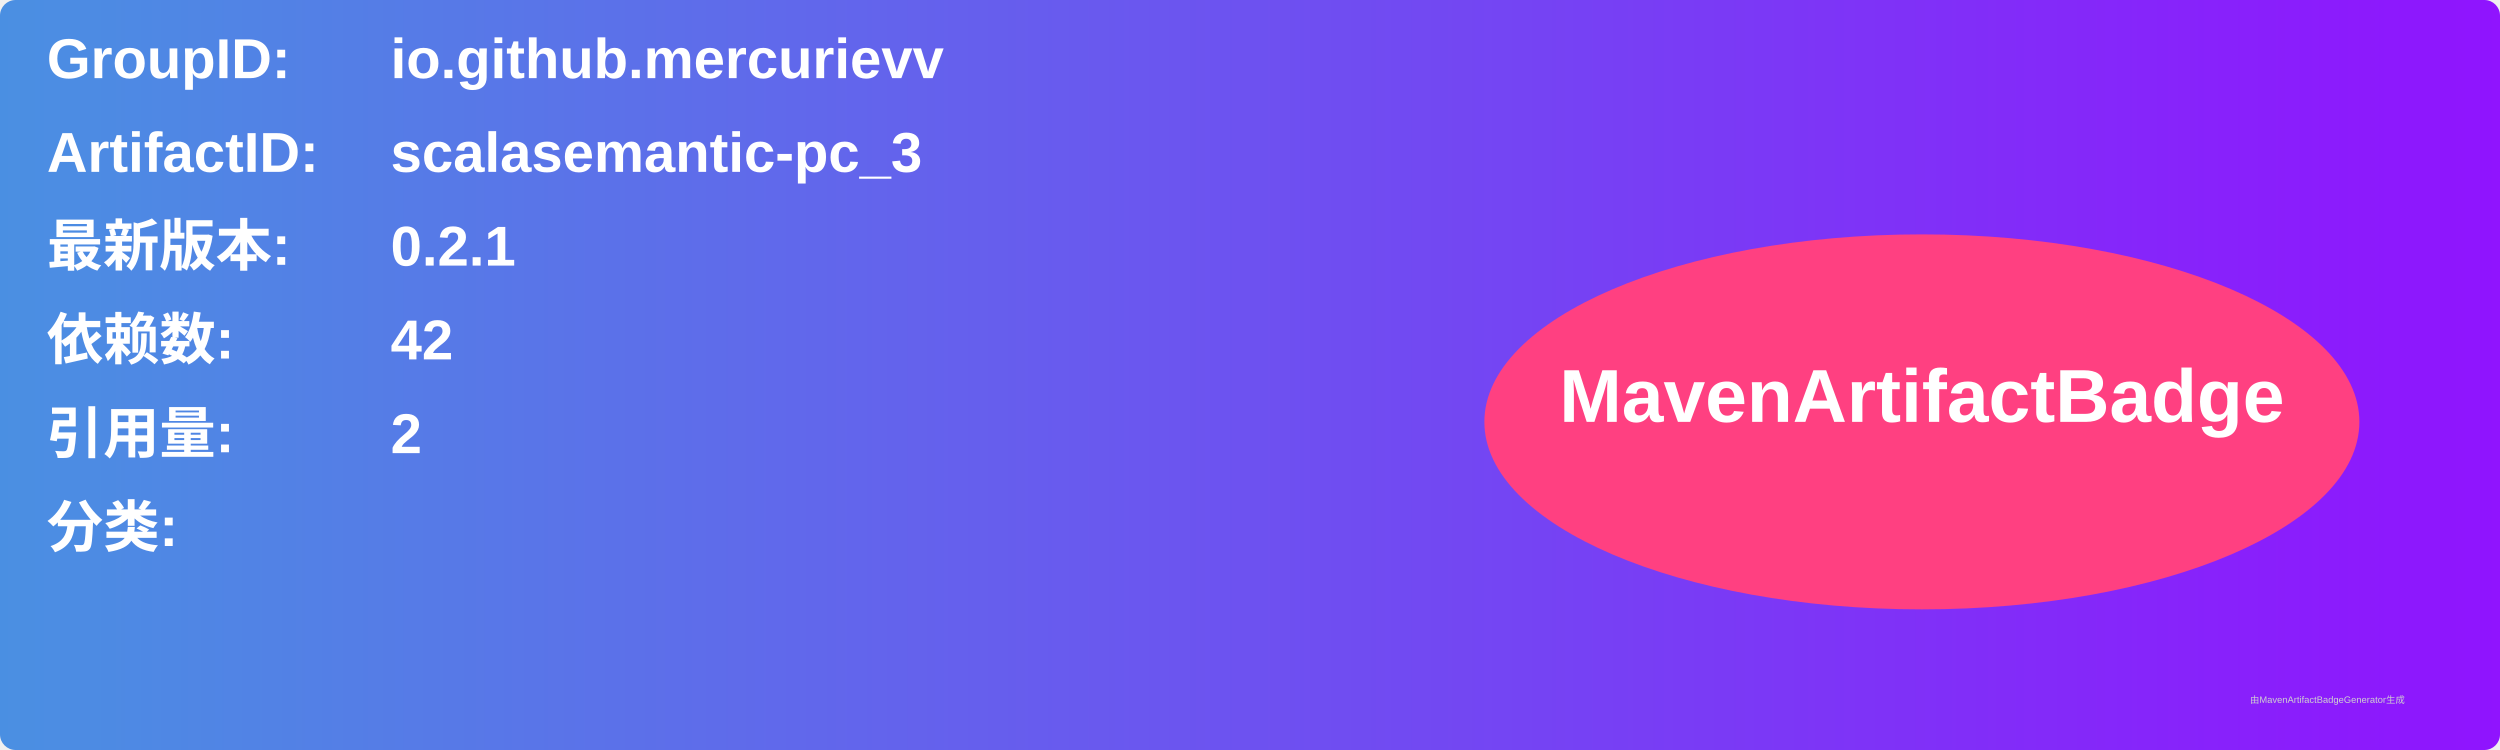
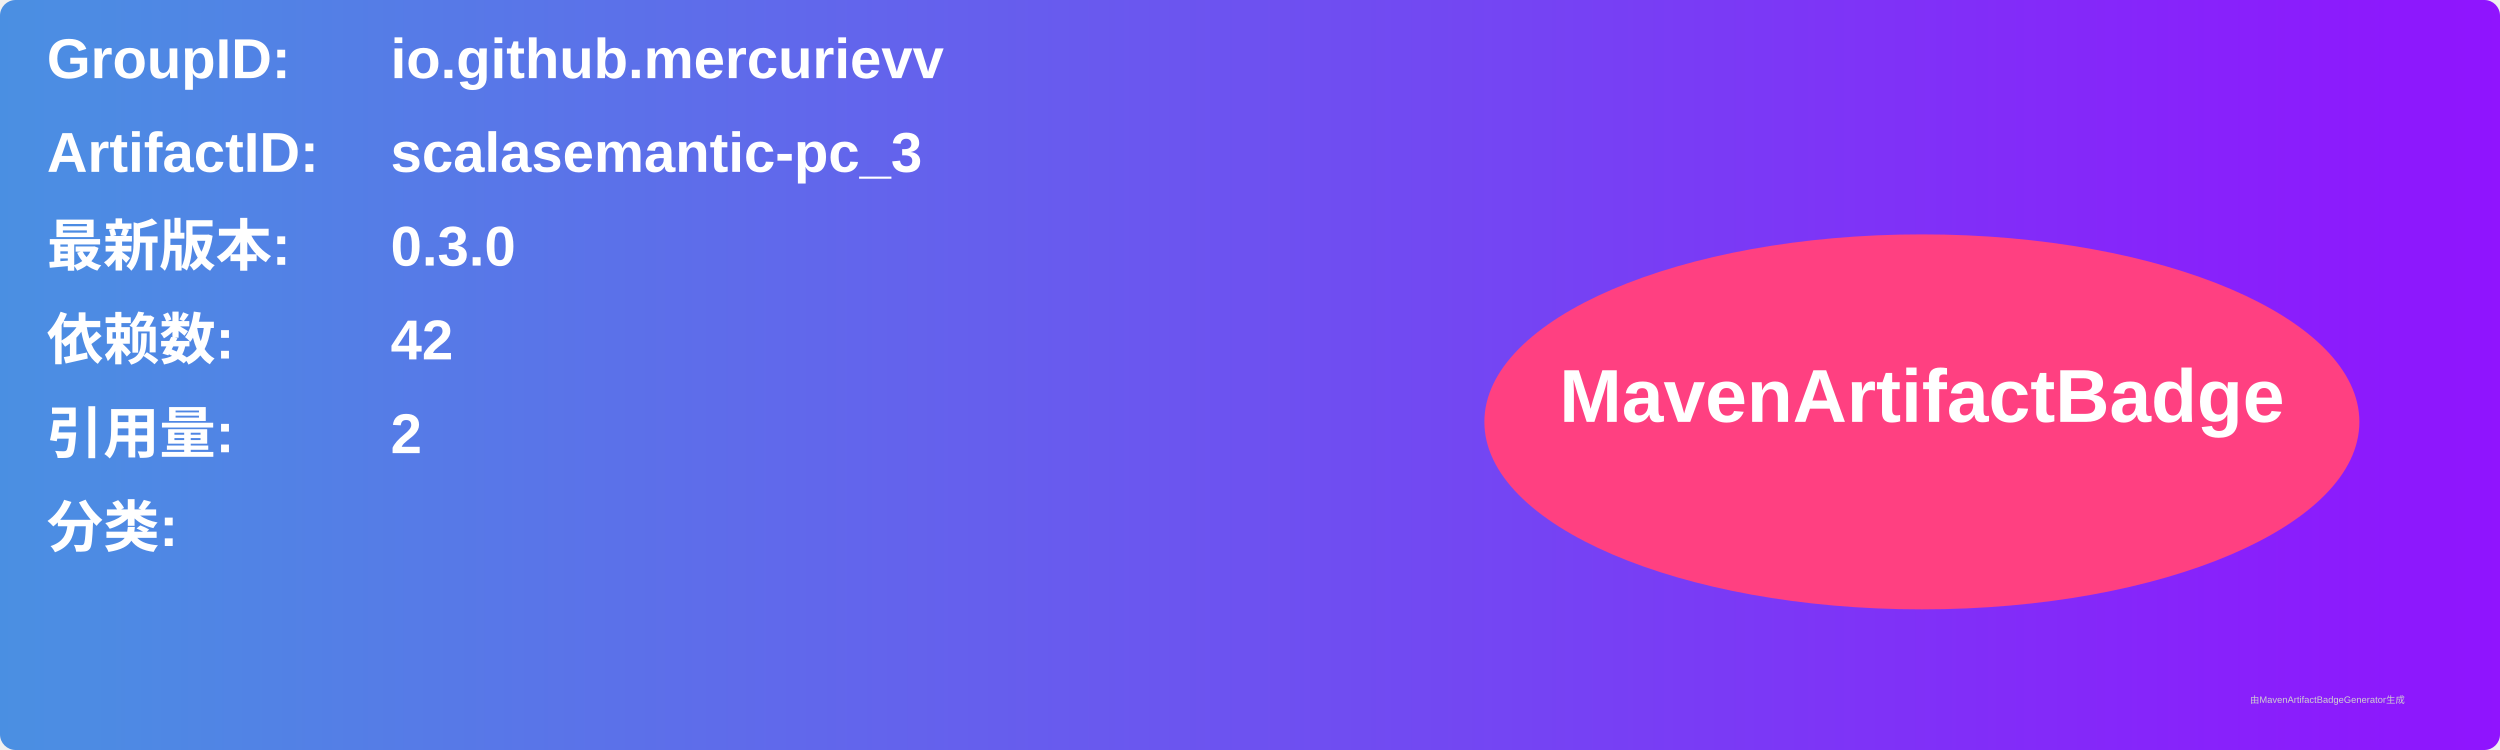
<svg xmlns="http://www.w3.org/2000/svg" width="800" height="240" viewBox="0 0 800 240">
  <linearGradient id="grad" x1="0%" y1="0%" x2="100%" y2="0%">
    <stop offset="0%" stop-color="#4a90e2" />
    <stop offset="100%" stop-color="#9013fe" />
  </linearGradient>
  <rect width="100%" height="100%" rx="5" ry="5" fill="url(#grad)" />
  <g transform="translate(15, 15)">
    <text x="0" y="10" font-family="Arial" font-size="18" fill="white" font-weight="bold" width="260">GroupID:</text>
    <text x="110" y="10" font-family="Arial" font-size="18" fill="white" font-weight="bold" width="460">io.github.mercurievv</text>
    <text x="0" y="40" font-family="Arial" font-size="18" fill="white" font-weight="bold" width="260">ArtifactID:</text>
    <text x="110" y="40" font-family="Arial" font-size="18" fill="white" font-weight="bold" width="460">scalasemantic-pc_3</text>
    <text x="0" y="70" font-family="Arial" font-size="18" fill="white" font-weight="bold">最新版本:</text>
    <text x="110" y="70" font-family="Arial" font-size="18" fill="white" font-weight="bold">
-       <tspan font-weight="bold">0.2.1</tspan>
+       <tspan font-weight="bold">0.3.0</tspan>
    </text>
    <text x="0" y="100" font-family="Arial" font-size="18" fill="white" font-weight="bold">依赖数: </text>
    <text x="110" y="100" font-family="Arial" font-size="18" fill="white">
      <tspan font-weight="bold">42</tspan>
    </text>
    <text x="0" y="130" font-family="Arial" font-size="18" fill="white" font-weight="bold">引用量: </text>
    <text x="110" y="130" font-family="Arial" font-size="18" fill="white">
      <tspan font-weight="bold">2</tspan>
    </text>
    <text x="0" y="160" font-family="Arial" font-size="18" fill="white" font-weight="bold">分类:</text>
    <text x="10" y="190" font-family="Arial" font-size="10" fill="white">
      <tspan font-weight="bold" />
    </text>
    <ellipse cx="600" cy="120" rx="140" ry="60" fill="#ff4081" />
    <text x="600" y="120" text-anchor="middle" font-family="Arial" font-size="24" fill="white" font-weight="bold">MavenArtifactBadge</text>
  </g>
  <text x="720" y="225" font-family="Arial" font-size="3" fill="#d0d0d0">由MavenArtifactBadgeGenerator生成</text>
</svg>
